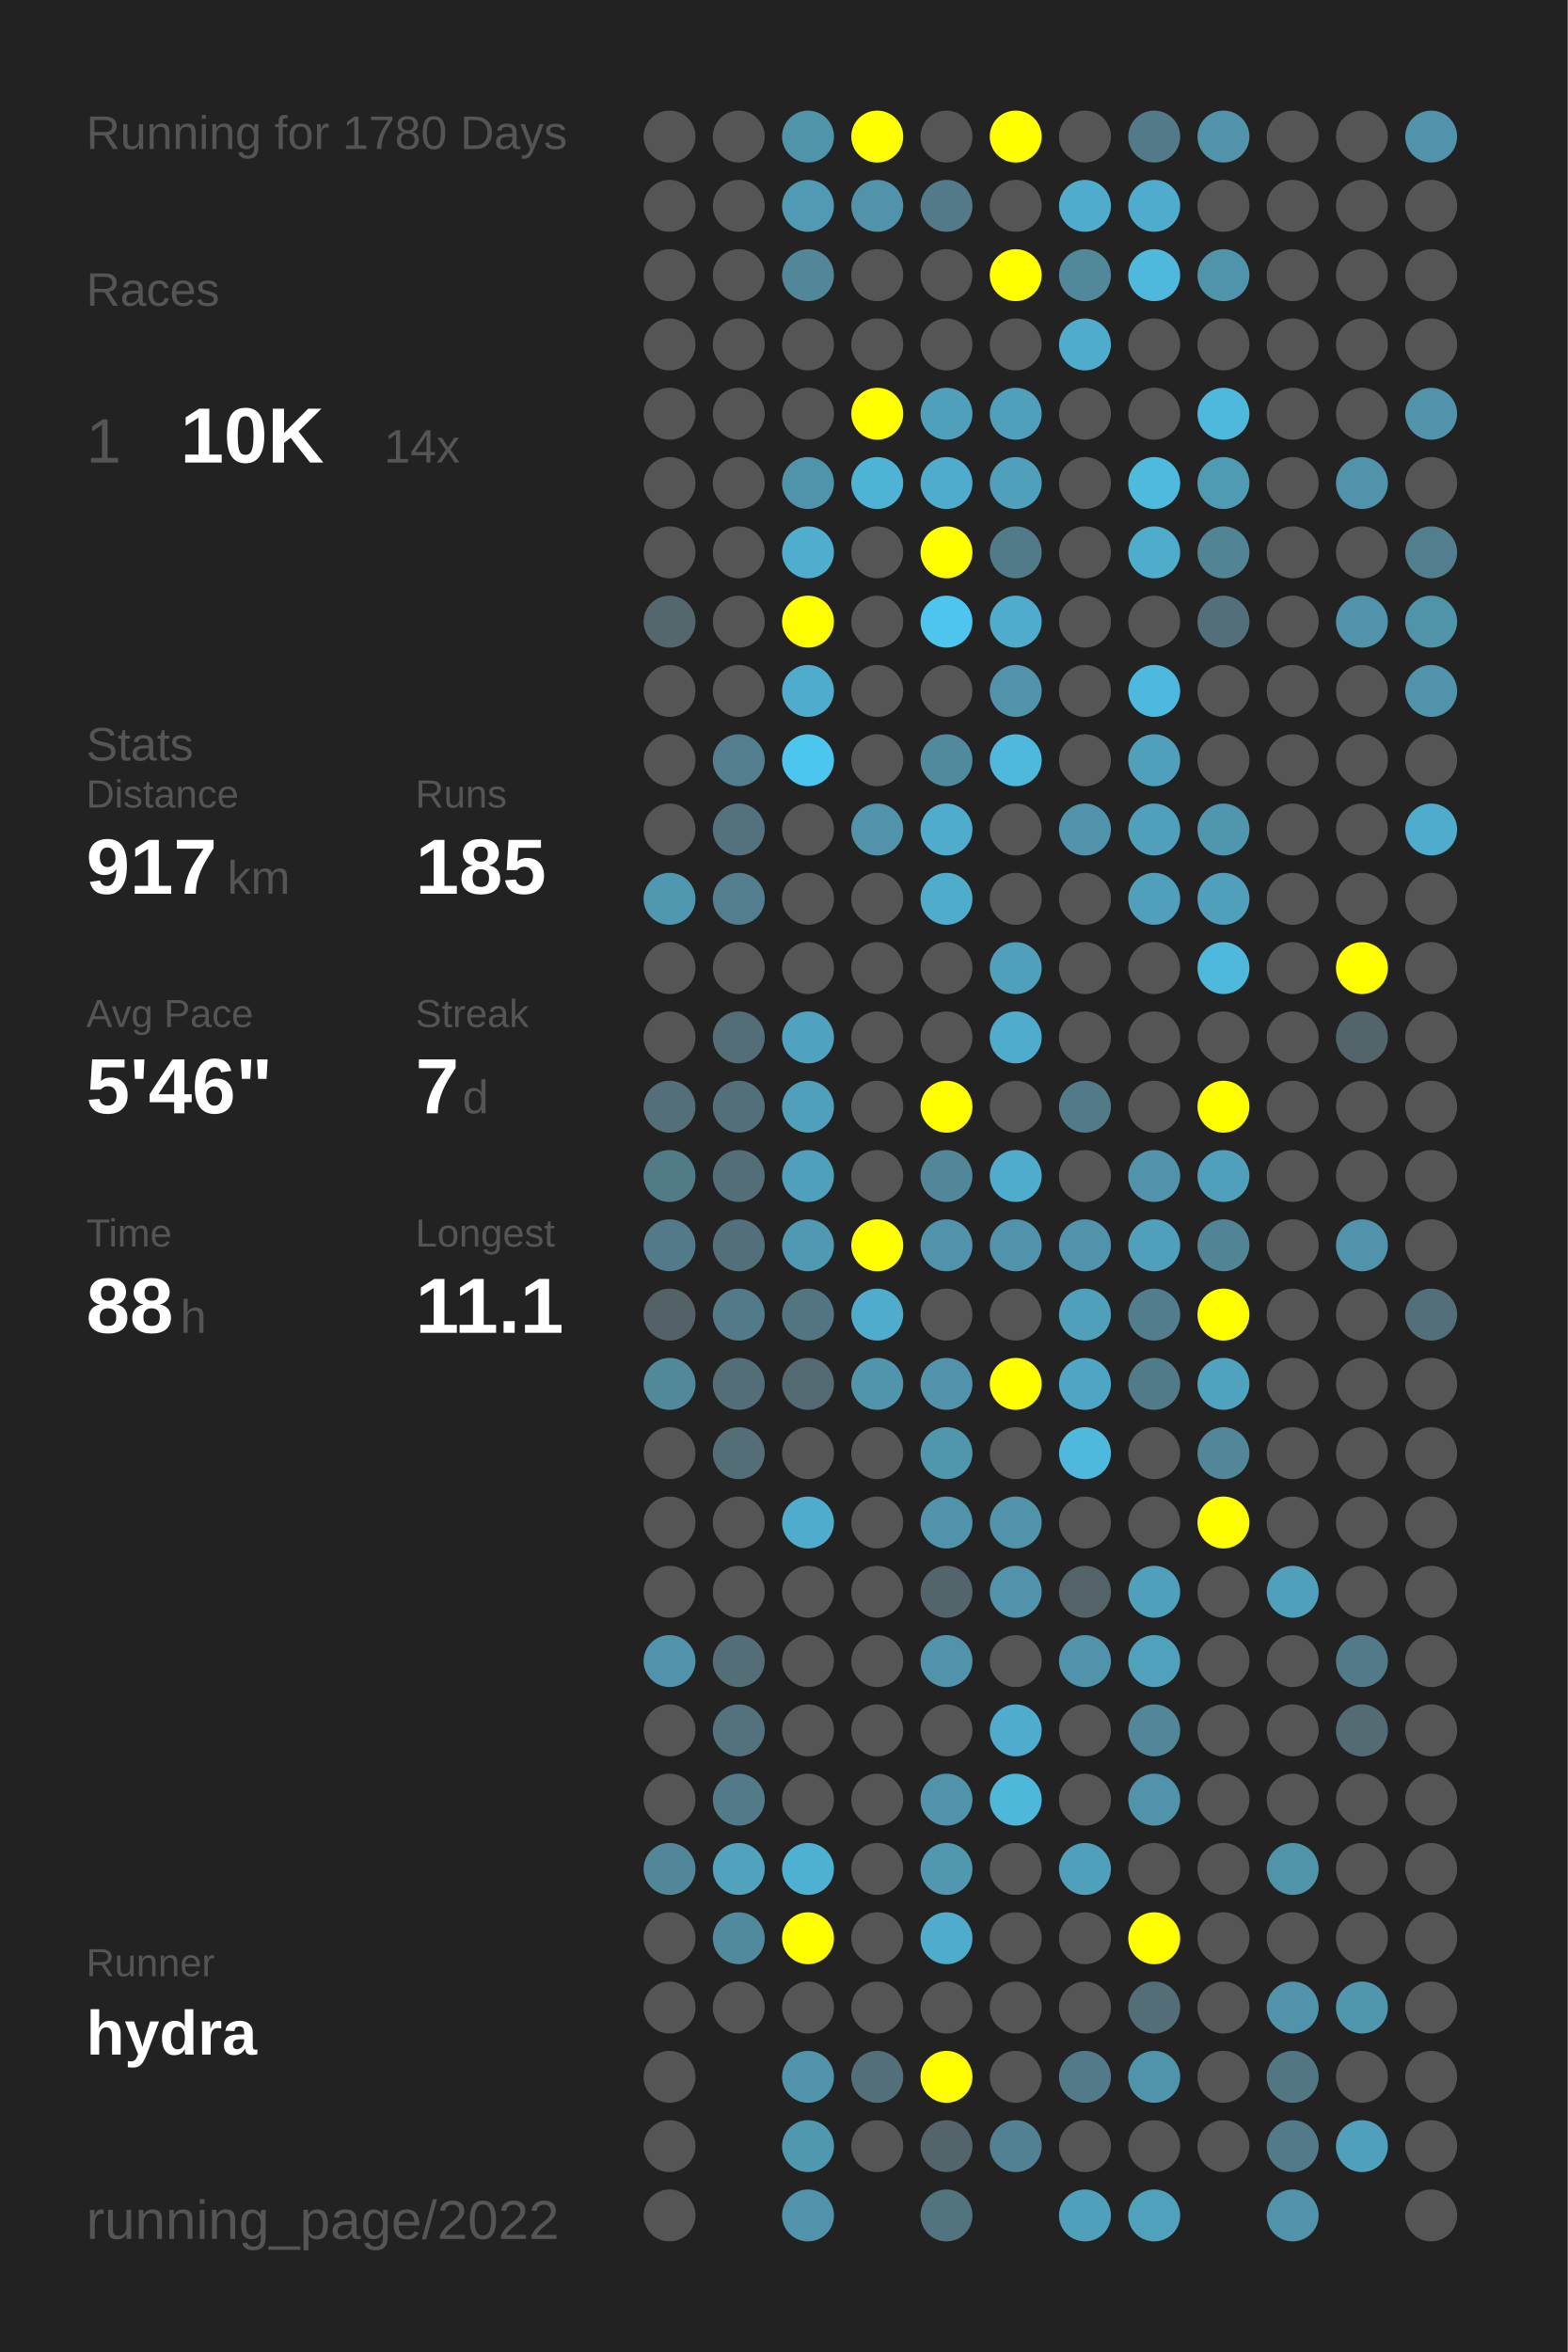
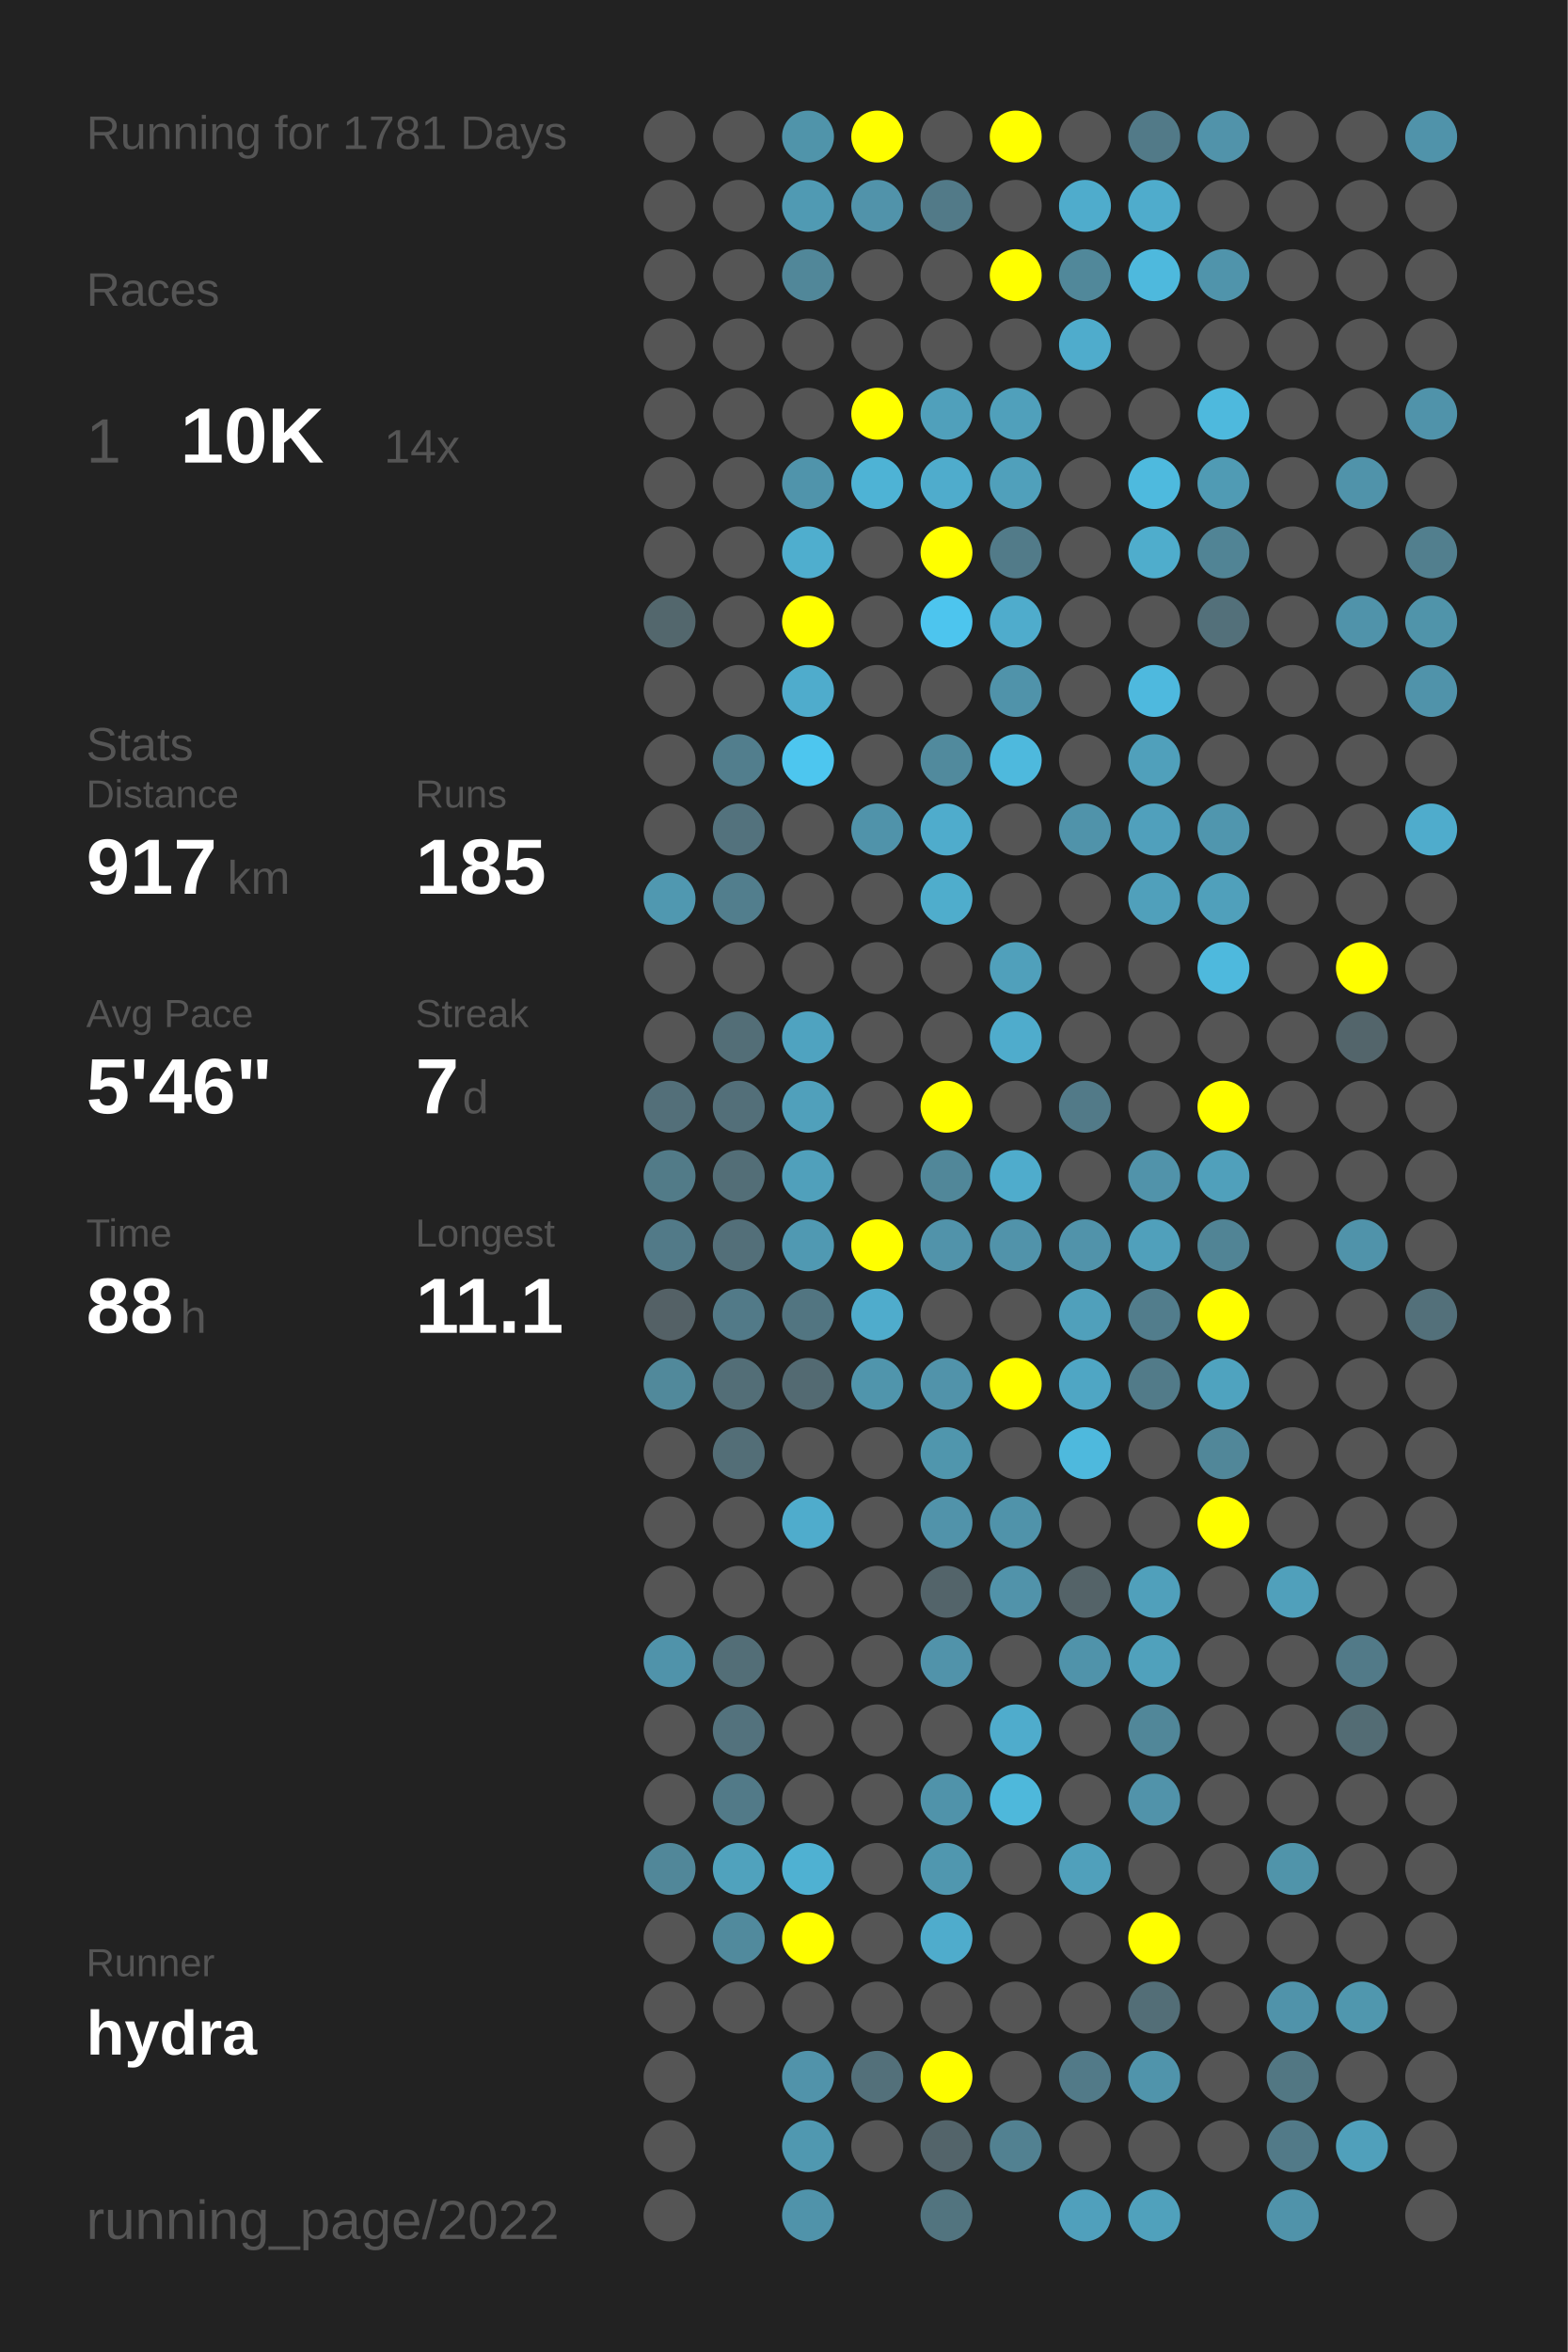
<svg xmlns="http://www.w3.org/2000/svg" baseProfile="full" height="300mm" version="1.1" viewBox="0,0,200,300" width="200mm">
  <defs />
  <rect fill="#222222" height="300" width="200" x="0" y="0" />
-   <text fill="#555555" style="font-size:6px; font-family:Arial;" x="11" y="19">Running for 1780 Days</text>
+   <text fill="#555555" style="font-size:6px; font-family:Arial;" x="11" y="19">Running for 1781 Days</text>
  <text fill="#555555" style="font-size:6px; font-family:Arial;" x="11" y="39">Races</text>
  <text fill="#555555" style="font-size:8px; font-family:Arial;" x="11" y="59">1</text>
  <text fill="#FFFFFF" style="font-size:10px; font-family:Arial; font-weight:bold;" x="23" y="59">10K</text>
  <text fill="#555555" style="font-size:6px; font-family:Arial;" x="49" y="59">14x</text>
  <text fill="#555555" style="font-size:6px; font-family:Arial;" x="11" y="97">Stats</text>
  <text fill="#555555" style="font-size:5px; font-family:Arial;" x="11" y="103">Distance</text>
  <text fill="#FFFFFF" style="font-size:10px; font-family:Arial; font-weight:bold;" x="11" y="114">917</text>
  <text fill="#555555" style="font-size:6px; font-family:Arial;" x="29" y="114">km</text>
  <text fill="#555555" style="font-size:5px; font-family:Arial;" x="53" y="103">Runs</text>
  <text fill="#FFFFFF" style="font-size:10px; font-family:Arial; font-weight:bold;" x="53" y="114">185</text>
  <text fill="#555555" style="font-size:5px; font-family:Arial;" x="11" y="131">Avg Pace</text>
  <text fill="#FFFFFF" style="font-size:10px; font-family:Arial; font-weight:bold;" x="11" y="142">5'46"</text>
  <text fill="#555555" style="font-size:5px; font-family:Arial;" x="53" y="131">Streak</text>
  <text fill="#FFFFFF" style="font-size:10px; font-family:Arial; font-weight:bold;" x="53" y="142">7</text>
  <text fill="#555555" style="font-size:6px; font-family:Arial;" x="59" y="142">d</text>
  <text fill="#555555" style="font-size:5px; font-family:Arial;" x="11" y="159">Time</text>
  <text fill="#FFFFFF" style="font-size:10px; font-family:Arial; font-weight:bold;" x="11" y="170">88</text>
  <text fill="#555555" style="font-size:6px; font-family:Arial;" x="23" y="170">h</text>
  <text fill="#555555" style="font-size:5px; font-family:Arial;" x="53" y="159">Longest</text>
  <text fill="#FFFFFF" style="font-size:10px; font-family:Arial; font-weight:bold;" x="53" y="170">11.1</text>
  <text fill="#555555" style="font-size:5px; font-family:Arial;" x="11" y="252.065">Runner</text>
  <text fill="#FFFFFF" style="font-size:8px; font-family:Arial; font-weight:bold;" x="11" y="262.065">hydra</text>
  <text fill="#555555" style="font-size:7px; font-family:Arial;" x="11" y="285.581">running_page/2022</text>
  <circle cx="85.417" cy="17.419" fill="#555555" r="3.312" />
  <circle cx="85.417" cy="26.258" fill="#555555" r="3.312" />
  <circle cx="85.417" cy="35.097" fill="#555555" r="3.312" />
  <circle cx="85.417" cy="43.935" fill="#555555" r="3.312" />
  <circle cx="85.417" cy="52.774" fill="#555555" r="3.312" />
  <circle cx="85.417" cy="61.613" fill="#555555" r="3.312" />
  <circle cx="85.417" cy="70.452" fill="#555555" r="3.312" />
  <circle cx="85.417" cy="79.29" fill="#53676d" r="3.312" />
  <circle cx="85.417" cy="88.129" fill="#555555" r="3.312" />
  <circle cx="85.417" cy="96.968" fill="#555555" r="3.312" />
  <circle cx="85.417" cy="105.806" fill="#555555" r="3.312" />
  <circle cx="85.417" cy="114.645" fill="#5098b0" r="3.312" />
  <circle cx="85.417" cy="123.484" fill="#555555" r="3.312" />
  <circle cx="85.417" cy="132.323" fill="#555555" r="3.312" />
  <circle cx="85.417" cy="141.161" fill="#536f79" r="3.312" />
  <circle cx="85.417" cy="150" fill="#527b88" r="3.312" />
  <circle cx="85.417" cy="158.839" fill="#527a88" r="3.312" />
  <circle cx="85.417" cy="167.677" fill="#546166" r="3.312" />
  <circle cx="85.417" cy="176.516" fill="#51899b" r="3.312" />
  <circle cx="85.417" cy="185.355" fill="#555555" r="3.312" />
  <circle cx="85.417" cy="194.194" fill="#555555" r="3.312" />
  <circle cx="85.417" cy="203.032" fill="#555555" r="3.312" />
  <circle cx="85.417" cy="211.871" fill="#5093aa" r="3.312" />
  <circle cx="85.417" cy="220.71" fill="#555555" r="3.312" />
  <circle cx="85.417" cy="229.548" fill="#555555" r="3.312" />
  <circle cx="85.417" cy="238.387" fill="#518799" r="3.312" />
  <circle cx="85.417" cy="247.226" fill="#555555" r="3.312" />
  <circle cx="85.417" cy="256.065" fill="#555555" r="3.312" />
  <circle cx="85.417" cy="264.903" fill="#555555" r="3.312" />
  <circle cx="85.417" cy="273.742" fill="#555555" r="3.312" />
  <circle cx="85.417" cy="282.581" fill="#555555" r="3.312" />
  <circle cx="94.25" cy="17.419" fill="#555555" r="3.312" />
  <circle cx="94.25" cy="26.258" fill="#555555" r="3.312" />
  <circle cx="94.25" cy="35.097" fill="#555555" r="3.312" />
  <circle cx="94.25" cy="43.935" fill="#555555" r="3.312" />
  <circle cx="94.25" cy="52.774" fill="#555555" r="3.312" />
  <circle cx="94.25" cy="61.613" fill="#555555" r="3.312" />
  <circle cx="94.25" cy="70.452" fill="#555555" r="3.312" />
  <circle cx="94.25" cy="79.29" fill="#555555" r="3.312" />
  <circle cx="94.25" cy="88.129" fill="#555555" r="3.312" />
  <circle cx="94.25" cy="96.968" fill="#527e8d" r="3.312" />
  <circle cx="94.25" cy="105.806" fill="#53727d" r="3.312" />
  <circle cx="94.25" cy="114.645" fill="#527e8d" r="3.312" />
  <circle cx="94.25" cy="123.484" fill="#555555" r="3.312" />
  <circle cx="94.25" cy="132.323" fill="#536e77" r="3.312" />
  <circle cx="94.25" cy="141.161" fill="#536f79" r="3.312" />
  <circle cx="94.25" cy="150" fill="#536e77" r="3.312" />
  <circle cx="94.25" cy="158.839" fill="#536f79" r="3.312" />
  <circle cx="94.25" cy="167.677" fill="#527a88" r="3.312" />
  <circle cx="94.25" cy="176.516" fill="#536e77" r="3.312" />
  <circle cx="94.25" cy="185.355" fill="#536e77" r="3.312" />
  <circle cx="94.25" cy="194.194" fill="#555555" r="3.312" />
  <circle cx="94.25" cy="203.032" fill="#555555" r="3.312" />
  <circle cx="94.25" cy="211.871" fill="#536e77" r="3.312" />
  <circle cx="94.25" cy="220.71" fill="#53727d" r="3.312" />
  <circle cx="94.25" cy="229.548" fill="#527a88" r="3.312" />
  <circle cx="94.25" cy="238.387" fill="#50a2bd" r="3.312" />
  <circle cx="94.25" cy="247.226" fill="#518a9d" r="3.312" />
  <circle cx="94.25" cy="256.065" fill="#555555" r="3.312" />
  <circle cx="103.083" cy="17.419" fill="#5094aa" r="3.312" />
  <circle cx="103.083" cy="26.258" fill="#509ab3" r="3.312" />
  <circle cx="103.083" cy="35.097" fill="#518799" r="3.312" />
  <circle cx="103.083" cy="43.935" fill="#555555" r="3.312" />
  <circle cx="103.083" cy="52.774" fill="#555555" r="3.312" />
  <circle cx="103.083" cy="61.613" fill="#5094ab" r="3.312" />
  <circle cx="103.083" cy="70.452" fill="#4faece" r="3.312" />
  <circle cx="103.083" cy="79.29" fill="#FFFF00" r="3.312" />
  <circle cx="103.083" cy="88.129" fill="#4faccc" r="3.312" />
  <circle cx="103.083" cy="96.968" fill="#4dc6ef" r="3.312" />
  <circle cx="103.083" cy="105.806" fill="#555555" r="3.312" />
  <circle cx="103.083" cy="114.645" fill="#555555" r="3.312" />
  <circle cx="103.083" cy="123.484" fill="#555555" r="3.312" />
  <circle cx="103.083" cy="132.323" fill="#4fa3c0" r="3.312" />
  <circle cx="103.083" cy="141.161" fill="#50a0bb" r="3.312" />
  <circle cx="103.083" cy="150" fill="#50a0bb" r="3.312" />
  <circle cx="103.083" cy="158.839" fill="#5099b2" r="3.312" />
  <circle cx="103.083" cy="167.677" fill="#527581" r="3.312" />
  <circle cx="103.083" cy="176.516" fill="#536a72" r="3.312" />
  <circle cx="103.083" cy="185.355" fill="#555555" r="3.312" />
  <circle cx="103.083" cy="194.194" fill="#4faccc" r="3.312" />
  <circle cx="103.083" cy="203.032" fill="#555555" r="3.312" />
  <circle cx="103.083" cy="211.871" fill="#555555" r="3.312" />
  <circle cx="103.083" cy="220.71" fill="#555555" r="3.312" />
  <circle cx="103.083" cy="229.548" fill="#555555" r="3.312" />
  <circle cx="103.083" cy="238.387" fill="#4fb1d2" r="3.312" />
  <circle cx="103.083" cy="247.226" fill="#FFFF00" r="3.312" />
  <circle cx="103.083" cy="256.065" fill="#555555" r="3.312" />
  <circle cx="103.083" cy="264.903" fill="#5193aa" r="3.312" />
  <circle cx="103.083" cy="273.742" fill="#5098b0" r="3.312" />
  <circle cx="103.083" cy="282.581" fill="#5093aa" r="3.312" />
  <circle cx="111.917" cy="17.419" fill="#FFFF00" r="3.312" />
  <circle cx="111.917" cy="26.258" fill="#5193aa" r="3.312" />
  <circle cx="111.917" cy="35.097" fill="#555555" r="3.312" />
  <circle cx="111.917" cy="43.935" fill="#555555" r="3.312" />
  <circle cx="111.917" cy="52.774" fill="#FFFF00" r="3.312" />
  <circle cx="111.917" cy="61.613" fill="#4eb3d5" r="3.312" />
  <circle cx="111.917" cy="70.452" fill="#555555" r="3.312" />
  <circle cx="111.917" cy="79.29" fill="#555555" r="3.312" />
  <circle cx="111.917" cy="88.129" fill="#555555" r="3.312" />
  <circle cx="111.917" cy="96.968" fill="#555555" r="3.312" />
  <circle cx="111.917" cy="105.806" fill="#5093aa" r="3.312" />
  <circle cx="111.917" cy="114.645" fill="#555555" r="3.312" />
  <circle cx="111.917" cy="123.484" fill="#555555" r="3.312" />
  <circle cx="111.917" cy="132.323" fill="#555555" r="3.312" />
  <circle cx="111.917" cy="141.161" fill="#555555" r="3.312" />
  <circle cx="111.917" cy="150" fill="#555555" r="3.312" />
  <circle cx="111.917" cy="158.839" fill="#FFFF00" r="3.312" />
  <circle cx="111.917" cy="167.677" fill="#4faccc" r="3.312" />
  <circle cx="111.917" cy="176.516" fill="#5095ac" r="3.312" />
  <circle cx="111.917" cy="185.355" fill="#555555" r="3.312" />
  <circle cx="111.917" cy="194.194" fill="#555555" r="3.312" />
  <circle cx="111.917" cy="203.032" fill="#555555" r="3.312" />
  <circle cx="111.917" cy="211.871" fill="#555555" r="3.312" />
  <circle cx="111.917" cy="220.71" fill="#555555" r="3.312" />
  <circle cx="111.917" cy="229.548" fill="#555555" r="3.312" />
  <circle cx="111.917" cy="238.387" fill="#555555" r="3.312" />
  <circle cx="111.917" cy="247.226" fill="#555555" r="3.312" />
  <circle cx="111.917" cy="256.065" fill="#555555" r="3.312" />
  <circle cx="111.917" cy="264.903" fill="#53707a" r="3.312" />
  <circle cx="111.917" cy="273.742" fill="#555555" r="3.312" />
  <circle cx="120.75" cy="17.419" fill="#555555" r="3.312" />
  <circle cx="120.75" cy="26.258" fill="#527a88" r="3.312" />
  <circle cx="120.75" cy="35.097" fill="#555555" r="3.312" />
  <circle cx="120.75" cy="43.935" fill="#555555" r="3.312" />
  <circle cx="120.75" cy="52.774" fill="#50a0bb" r="3.312" />
  <circle cx="120.75" cy="61.613" fill="#4faccc" r="3.312" />
  <circle cx="120.75" cy="70.452" fill="#FFFF00" r="3.312" />
  <circle cx="120.75" cy="79.29" fill="#4dc5ee" r="3.312" />
  <circle cx="120.75" cy="88.129" fill="#555555" r="3.312" />
  <circle cx="120.75" cy="96.968" fill="#518a9d" r="3.312" />
  <circle cx="120.75" cy="105.806" fill="#4faccc" r="3.312" />
  <circle cx="120.75" cy="114.645" fill="#4fadcc" r="3.312" />
  <circle cx="120.75" cy="123.484" fill="#555555" r="3.312" />
  <circle cx="120.75" cy="132.323" fill="#555555" r="3.312" />
  <circle cx="120.75" cy="141.161" fill="#FFFF00" r="3.312" />
  <circle cx="120.75" cy="150" fill="#518799" r="3.312" />
  <circle cx="120.75" cy="158.839" fill="#5193aa" r="3.312" />
  <circle cx="120.75" cy="167.677" fill="#555555" r="3.312" />
  <circle cx="120.75" cy="176.516" fill="#5193aa" r="3.312" />
  <circle cx="120.75" cy="185.355" fill="#5096ad" r="3.312" />
  <circle cx="120.75" cy="194.194" fill="#5193aa" r="3.312" />
  <circle cx="120.75" cy="203.032" fill="#53646a" r="3.312" />
  <circle cx="120.75" cy="211.871" fill="#5193aa" r="3.312" />
  <circle cx="120.75" cy="220.71" fill="#555555" r="3.312" />
  <circle cx="120.75" cy="229.548" fill="#5093aa" r="3.312" />
  <circle cx="120.75" cy="238.387" fill="#5097af" r="3.312" />
  <circle cx="120.75" cy="247.226" fill="#4faccc" r="3.312" />
  <circle cx="120.75" cy="256.065" fill="#555555" r="3.312" />
  <circle cx="120.75" cy="264.903" fill="#FFFF00" r="3.312" />
  <circle cx="120.75" cy="273.742" fill="#53646a" r="3.312" />
  <circle cx="120.75" cy="282.581" fill="#52747f" r="3.312" />
  <circle cx="129.583" cy="17.419" fill="#FFFF00" r="3.312" />
  <circle cx="129.583" cy="26.258" fill="#555555" r="3.312" />
  <circle cx="129.583" cy="35.097" fill="#FFFF00" r="3.312" />
  <circle cx="129.583" cy="43.935" fill="#555555" r="3.312" />
  <circle cx="129.583" cy="52.774" fill="#50a0bb" r="3.312" />
  <circle cx="129.583" cy="61.613" fill="#50a0bb" r="3.312" />
  <circle cx="129.583" cy="70.452" fill="#527b89" r="3.312" />
  <circle cx="129.583" cy="79.29" fill="#4faccc" r="3.312" />
  <circle cx="129.583" cy="88.129" fill="#5093aa" r="3.312" />
  <circle cx="129.583" cy="96.968" fill="#4eb9dd" r="3.312" />
  <circle cx="129.583" cy="105.806" fill="#555555" r="3.312" />
  <circle cx="129.583" cy="114.645" fill="#555555" r="3.312" />
  <circle cx="129.583" cy="123.484" fill="#50a0bb" r="3.312" />
  <circle cx="129.583" cy="132.323" fill="#4faccc" r="3.312" />
  <circle cx="129.583" cy="141.161" fill="#555555" r="3.312" />
  <circle cx="129.583" cy="150" fill="#4faccc" r="3.312" />
  <circle cx="129.583" cy="158.839" fill="#5193aa" r="3.312" />
  <circle cx="129.583" cy="167.677" fill="#555555" r="3.312" />
  <circle cx="129.583" cy="176.516" fill="#FFFF00" r="3.312" />
  <circle cx="129.583" cy="185.355" fill="#555555" r="3.312" />
  <circle cx="129.583" cy="194.194" fill="#5093aa" r="3.312" />
  <circle cx="129.583" cy="203.032" fill="#5193aa" r="3.312" />
  <circle cx="129.583" cy="211.871" fill="#555555" r="3.312" />
  <circle cx="129.583" cy="220.71" fill="#4faccc" r="3.312" />
  <circle cx="129.583" cy="229.548" fill="#4eb8db" r="3.312" />
  <circle cx="129.583" cy="238.387" fill="#555555" r="3.312" />
  <circle cx="129.583" cy="247.226" fill="#555555" r="3.312" />
  <circle cx="129.583" cy="256.065" fill="#555555" r="3.312" />
  <circle cx="129.583" cy="264.903" fill="#555555" r="3.312" />
  <circle cx="129.583" cy="273.742" fill="#528191" r="3.312" />
  <circle cx="138.417" cy="17.419" fill="#555555" r="3.312" />
  <circle cx="138.417" cy="26.258" fill="#4faccc" r="3.312" />
  <circle cx="138.417" cy="35.097" fill="#51889a" r="3.312" />
  <circle cx="138.417" cy="43.935" fill="#4faccc" r="3.312" />
  <circle cx="138.417" cy="52.774" fill="#555555" r="3.312" />
  <circle cx="138.417" cy="61.613" fill="#555555" r="3.312" />
  <circle cx="138.417" cy="70.452" fill="#555555" r="3.312" />
  <circle cx="138.417" cy="79.29" fill="#555555" r="3.312" />
  <circle cx="138.417" cy="88.129" fill="#555555" r="3.312" />
  <circle cx="138.417" cy="96.968" fill="#555555" r="3.312" />
  <circle cx="138.417" cy="105.806" fill="#5093aa" r="3.312" />
  <circle cx="138.417" cy="114.645" fill="#555555" r="3.312" />
  <circle cx="138.417" cy="123.484" fill="#555555" r="3.312" />
  <circle cx="138.417" cy="132.323" fill="#555555" r="3.312" />
  <circle cx="138.417" cy="141.161" fill="#527a88" r="3.312" />
  <circle cx="138.417" cy="150" fill="#555555" r="3.312" />
  <circle cx="138.417" cy="158.839" fill="#5193aa" r="3.312" />
  <circle cx="138.417" cy="167.677" fill="#50a0bb" r="3.312" />
  <circle cx="138.417" cy="176.516" fill="#4fa6c4" r="3.312" />
  <circle cx="138.417" cy="185.355" fill="#4eb9dd" r="3.312" />
  <circle cx="138.417" cy="194.194" fill="#555555" r="3.312" />
  <circle cx="138.417" cy="203.032" fill="#546368" r="3.312" />
  <circle cx="138.417" cy="211.871" fill="#5093aa" r="3.312" />
  <circle cx="138.417" cy="220.71" fill="#555555" r="3.312" />
  <circle cx="138.417" cy="229.548" fill="#555555" r="3.312" />
  <circle cx="138.417" cy="238.387" fill="#50a0bb" r="3.312" />
  <circle cx="138.417" cy="247.226" fill="#555555" r="3.312" />
  <circle cx="138.417" cy="256.065" fill="#555555" r="3.312" />
  <circle cx="138.417" cy="264.903" fill="#527a88" r="3.312" />
  <circle cx="138.417" cy="273.742" fill="#555555" r="3.312" />
  <circle cx="138.417" cy="282.581" fill="#50a0bc" r="3.312" />
  <circle cx="147.25" cy="17.419" fill="#527a88" r="3.312" />
  <circle cx="147.25" cy="26.258" fill="#4faccc" r="3.312" />
  <circle cx="147.25" cy="35.097" fill="#4eb9dd" r="3.312" />
  <circle cx="147.25" cy="43.935" fill="#555555" r="3.312" />
  <circle cx="147.25" cy="52.774" fill="#555555" r="3.312" />
  <circle cx="147.25" cy="61.613" fill="#4ebade" r="3.312" />
  <circle cx="147.25" cy="70.452" fill="#4fadcc" r="3.312" />
  <circle cx="147.25" cy="79.29" fill="#555555" r="3.312" />
  <circle cx="147.25" cy="88.129" fill="#4eb9de" r="3.312" />
  <circle cx="147.25" cy="96.968" fill="#50a0bb" r="3.312" />
  <circle cx="147.25" cy="105.806" fill="#50a0bc" r="3.312" />
  <circle cx="147.25" cy="114.645" fill="#50a0bb" r="3.312" />
  <circle cx="147.25" cy="123.484" fill="#555555" r="3.312" />
  <circle cx="147.25" cy="132.323" fill="#555555" r="3.312" />
  <circle cx="147.25" cy="141.161" fill="#555555" r="3.312" />
  <circle cx="147.25" cy="150" fill="#5193aa" r="3.312" />
  <circle cx="147.25" cy="158.839" fill="#50a0bb" r="3.312" />
  <circle cx="147.25" cy="167.677" fill="#527d8c" r="3.312" />
  <circle cx="147.25" cy="176.516" fill="#527b89" r="3.312" />
  <circle cx="147.25" cy="185.355" fill="#555555" r="3.312" />
  <circle cx="147.25" cy="194.194" fill="#555555" r="3.312" />
  <circle cx="147.25" cy="203.032" fill="#50a0bb" r="3.312" />
  <circle cx="147.25" cy="211.871" fill="#50a1bc" r="3.312" />
  <circle cx="147.25" cy="220.71" fill="#518799" r="3.312" />
  <circle cx="147.25" cy="229.548" fill="#5193aa" r="3.312" />
  <circle cx="147.25" cy="238.387" fill="#555555" r="3.312" />
  <circle cx="147.25" cy="247.226" fill="#FFFF00" r="3.312" />
  <circle cx="147.25" cy="256.065" fill="#536e77" r="3.312" />
  <circle cx="147.25" cy="264.903" fill="#5094ab" r="3.312" />
  <circle cx="147.25" cy="273.742" fill="#555555" r="3.312" />
  <circle cx="147.25" cy="282.581" fill="#50a1bc" r="3.312" />
  <circle cx="156.083" cy="17.419" fill="#5193aa" r="3.312" />
  <circle cx="156.083" cy="26.258" fill="#555555" r="3.312" />
  <circle cx="156.083" cy="35.097" fill="#5094ab" r="3.312" />
  <circle cx="156.083" cy="43.935" fill="#555555" r="3.312" />
  <circle cx="156.083" cy="52.774" fill="#4eb9dd" r="3.312" />
  <circle cx="156.083" cy="61.613" fill="#509bb4" r="3.312" />
  <circle cx="156.083" cy="70.452" fill="#518495" r="3.312" />
  <circle cx="156.083" cy="79.29" fill="#53707a" r="3.312" />
  <circle cx="156.083" cy="88.129" fill="#555555" r="3.312" />
  <circle cx="156.083" cy="96.968" fill="#555555" r="3.312" />
  <circle cx="156.083" cy="105.806" fill="#5096ae" r="3.312" />
  <circle cx="156.083" cy="114.645" fill="#50a0bb" r="3.312" />
  <circle cx="156.083" cy="123.484" fill="#4eb9dd" r="3.312" />
  <circle cx="156.083" cy="132.323" fill="#555555" r="3.312" />
  <circle cx="156.083" cy="141.161" fill="#FFFF00" r="3.312" />
  <circle cx="156.083" cy="150" fill="#50a0bb" r="3.312" />
  <circle cx="156.083" cy="158.839" fill="#518495" r="3.312" />
  <circle cx="156.083" cy="167.677" fill="#FFFF00" r="3.312" />
  <circle cx="156.083" cy="176.516" fill="#4fa3bf" r="3.312" />
  <circle cx="156.083" cy="185.355" fill="#518799" r="3.312" />
  <circle cx="156.083" cy="194.194" fill="#FFFF00" r="3.312" />
  <circle cx="156.083" cy="203.032" fill="#555555" r="3.312" />
  <circle cx="156.083" cy="211.871" fill="#555555" r="3.312" />
  <circle cx="156.083" cy="220.71" fill="#555555" r="3.312" />
  <circle cx="156.083" cy="229.548" fill="#555555" r="3.312" />
  <circle cx="156.083" cy="238.387" fill="#555555" r="3.312" />
  <circle cx="156.083" cy="247.226" fill="#555555" r="3.312" />
  <circle cx="156.083" cy="256.065" fill="#555555" r="3.312" />
  <circle cx="156.083" cy="264.903" fill="#555555" r="3.312" />
  <circle cx="156.083" cy="273.742" fill="#555555" r="3.312" />
  <circle cx="164.917" cy="17.419" fill="#555555" r="3.312" />
  <circle cx="164.917" cy="26.258" fill="#555555" r="3.312" />
  <circle cx="164.917" cy="35.097" fill="#555555" r="3.312" />
  <circle cx="164.917" cy="43.935" fill="#555555" r="3.312" />
  <circle cx="164.917" cy="52.774" fill="#555555" r="3.312" />
  <circle cx="164.917" cy="61.613" fill="#555555" r="3.312" />
  <circle cx="164.917" cy="70.452" fill="#555555" r="3.312" />
  <circle cx="164.917" cy="79.29" fill="#555555" r="3.312" />
  <circle cx="164.917" cy="88.129" fill="#555555" r="3.312" />
  <circle cx="164.917" cy="96.968" fill="#555555" r="3.312" />
  <circle cx="164.917" cy="105.806" fill="#555555" r="3.312" />
  <circle cx="164.917" cy="114.645" fill="#555555" r="3.312" />
  <circle cx="164.917" cy="123.484" fill="#555555" r="3.312" />
  <circle cx="164.917" cy="132.323" fill="#555555" r="3.312" />
  <circle cx="164.917" cy="141.161" fill="#555555" r="3.312" />
  <circle cx="164.917" cy="150" fill="#555555" r="3.312" />
  <circle cx="164.917" cy="158.839" fill="#555555" r="3.312" />
  <circle cx="164.917" cy="167.677" fill="#555555" r="3.312" />
  <circle cx="164.917" cy="176.516" fill="#555555" r="3.312" />
  <circle cx="164.917" cy="185.355" fill="#555555" r="3.312" />
  <circle cx="164.917" cy="194.194" fill="#555555" r="3.312" />
  <circle cx="164.917" cy="203.032" fill="#50a0bb" r="3.312" />
  <circle cx="164.917" cy="211.871" fill="#555555" r="3.312" />
  <circle cx="164.917" cy="220.71" fill="#555555" r="3.312" />
  <circle cx="164.917" cy="229.548" fill="#555555" r="3.312" />
  <circle cx="164.917" cy="238.387" fill="#5094aa" r="3.312" />
  <circle cx="164.917" cy="247.226" fill="#555555" r="3.312" />
  <circle cx="164.917" cy="256.065" fill="#5093aa" r="3.312" />
  <circle cx="164.917" cy="264.903" fill="#527783" r="3.312" />
  <circle cx="164.917" cy="273.742" fill="#527a88" r="3.312" />
  <circle cx="164.917" cy="282.581" fill="#5093aa" r="3.312" />
  <circle cx="173.75" cy="17.419" fill="#555555" r="3.312" />
  <circle cx="173.75" cy="26.258" fill="#555555" r="3.312" />
  <circle cx="173.75" cy="35.097" fill="#555555" r="3.312" />
  <circle cx="173.75" cy="43.935" fill="#555555" r="3.312" />
  <circle cx="173.75" cy="52.774" fill="#555555" r="3.312" />
  <circle cx="173.75" cy="61.613" fill="#5093aa" r="3.312" />
  <circle cx="173.75" cy="70.452" fill="#555555" r="3.312" />
  <circle cx="173.75" cy="79.29" fill="#5093aa" r="3.312" />
  <circle cx="173.75" cy="88.129" fill="#555555" r="3.312" />
  <circle cx="173.75" cy="96.968" fill="#555555" r="3.312" />
  <circle cx="173.75" cy="105.806" fill="#555555" r="3.312" />
  <circle cx="173.75" cy="114.645" fill="#555555" r="3.312" />
  <circle cx="173.75" cy="123.484" fill="#FFFF00" r="3.312" />
  <circle cx="173.75" cy="132.323" fill="#53656b" r="3.312" />
  <circle cx="173.75" cy="141.161" fill="#555555" r="3.312" />
  <circle cx="173.75" cy="150" fill="#555555" r="3.312" />
  <circle cx="173.75" cy="158.839" fill="#5093aa" r="3.312" />
  <circle cx="173.75" cy="167.677" fill="#555555" r="3.312" />
  <circle cx="173.75" cy="176.516" fill="#555555" r="3.312" />
  <circle cx="173.75" cy="185.355" fill="#555555" r="3.312" />
  <circle cx="173.75" cy="194.194" fill="#555555" r="3.312" />
  <circle cx="173.75" cy="203.032" fill="#555555" r="3.312" />
  <circle cx="173.75" cy="211.871" fill="#527a88" r="3.312" />
  <circle cx="173.75" cy="220.71" fill="#536c74" r="3.312" />
  <circle cx="173.75" cy="229.548" fill="#555555" r="3.312" />
  <circle cx="173.75" cy="238.387" fill="#555555" r="3.312" />
  <circle cx="173.75" cy="247.226" fill="#555555" r="3.312" />
  <circle cx="173.75" cy="256.065" fill="#5097ae" r="3.312" />
  <circle cx="173.75" cy="264.903" fill="#555555" r="3.312" />
  <circle cx="173.75" cy="273.742" fill="#50a0bb" r="3.312" />
  <circle cx="182.583" cy="17.419" fill="#5093aa" r="3.312" />
  <circle cx="182.583" cy="26.258" fill="#555555" r="3.312" />
  <circle cx="182.583" cy="35.097" fill="#555555" r="3.312" />
  <circle cx="182.583" cy="43.935" fill="#555555" r="3.312" />
  <circle cx="182.583" cy="52.774" fill="#5093aa" r="3.312" />
  <circle cx="182.583" cy="61.613" fill="#555555" r="3.312" />
  <circle cx="182.583" cy="70.452" fill="#527f8e" r="3.312" />
  <circle cx="182.583" cy="79.29" fill="#5094aa" r="3.312" />
  <circle cx="182.583" cy="88.129" fill="#5093aa" r="3.312" />
  <circle cx="182.583" cy="96.968" fill="#555555" r="3.312" />
  <circle cx="182.583" cy="105.806" fill="#4faccc" r="3.312" />
  <circle cx="182.583" cy="114.645" fill="#555555" r="3.312" />
  <circle cx="182.583" cy="123.484" fill="#555555" r="3.312" />
  <circle cx="182.583" cy="132.323" fill="#555555" r="3.312" />
  <circle cx="182.583" cy="141.161" fill="#555555" r="3.312" />
  <circle cx="182.583" cy="150" fill="#555555" r="3.312" />
  <circle cx="182.583" cy="158.839" fill="#555555" r="3.312" />
  <circle cx="182.583" cy="167.677" fill="#53707a" r="3.312" />
  <circle cx="182.583" cy="176.516" fill="#555555" r="3.312" />
  <circle cx="182.583" cy="185.355" fill="#555555" r="3.312" />
  <circle cx="182.583" cy="194.194" fill="#555555" r="3.312" />
  <circle cx="182.583" cy="203.032" fill="#555555" r="3.312" />
  <circle cx="182.583" cy="211.871" fill="#555555" r="3.312" />
  <circle cx="182.583" cy="220.71" fill="#555555" r="3.312" />
  <circle cx="182.583" cy="229.548" fill="#555555" r="3.312" />
  <circle cx="182.583" cy="238.387" fill="#555555" r="3.312" />
  <circle cx="182.583" cy="247.226" fill="#555555" r="3.312" />
  <circle cx="182.583" cy="256.065" fill="#555555" r="3.312" />
  <circle cx="182.583" cy="264.903" fill="#555555" r="3.312" />
  <circle cx="182.583" cy="273.742" fill="#555555" r="3.312" />
  <circle cx="182.583" cy="282.581" fill="#555555" r="3.312" />
</svg>
